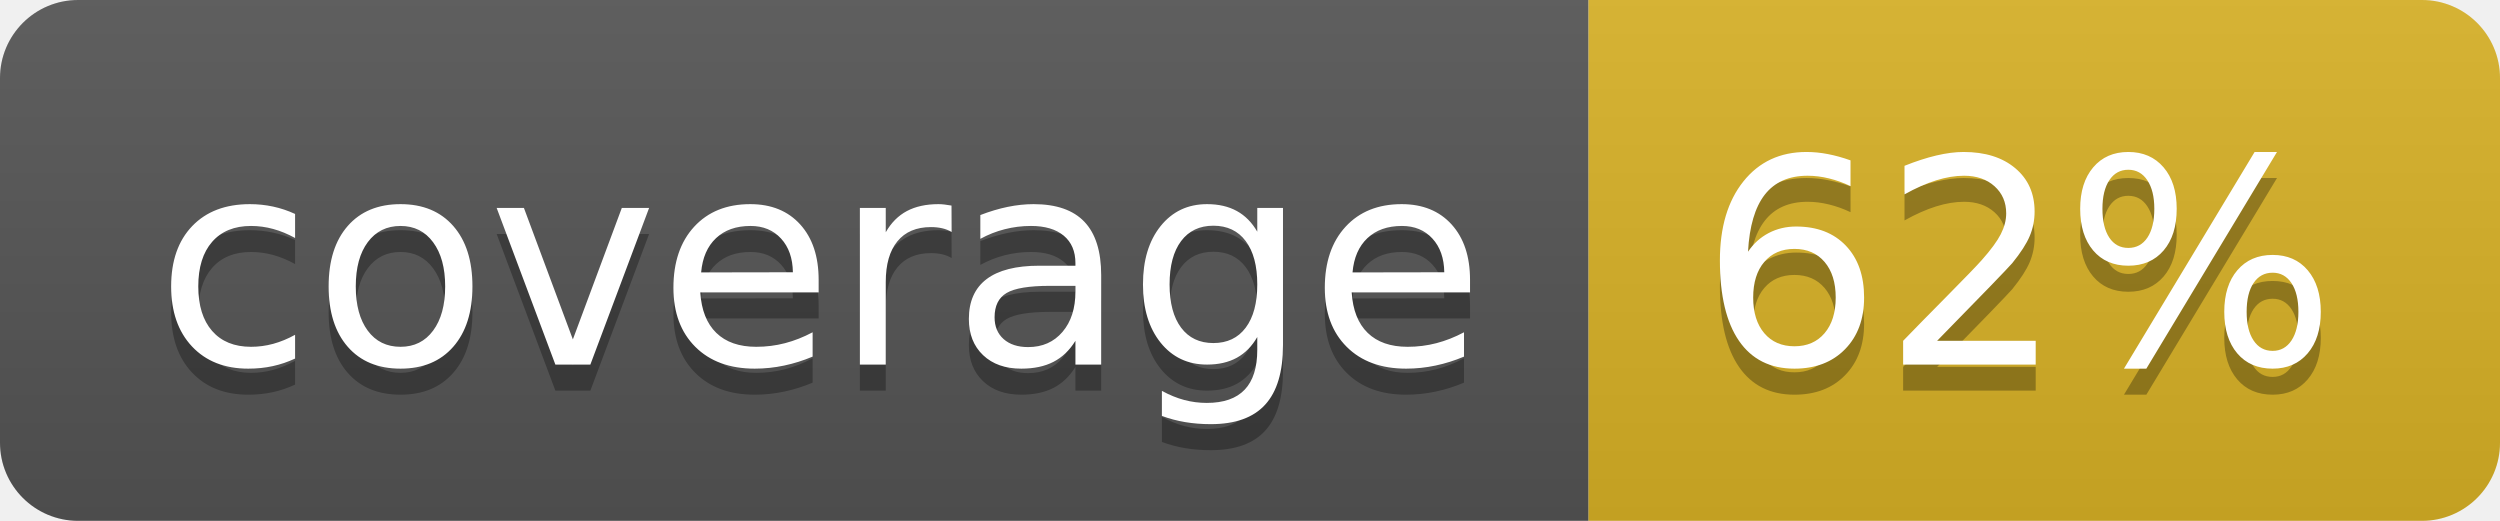
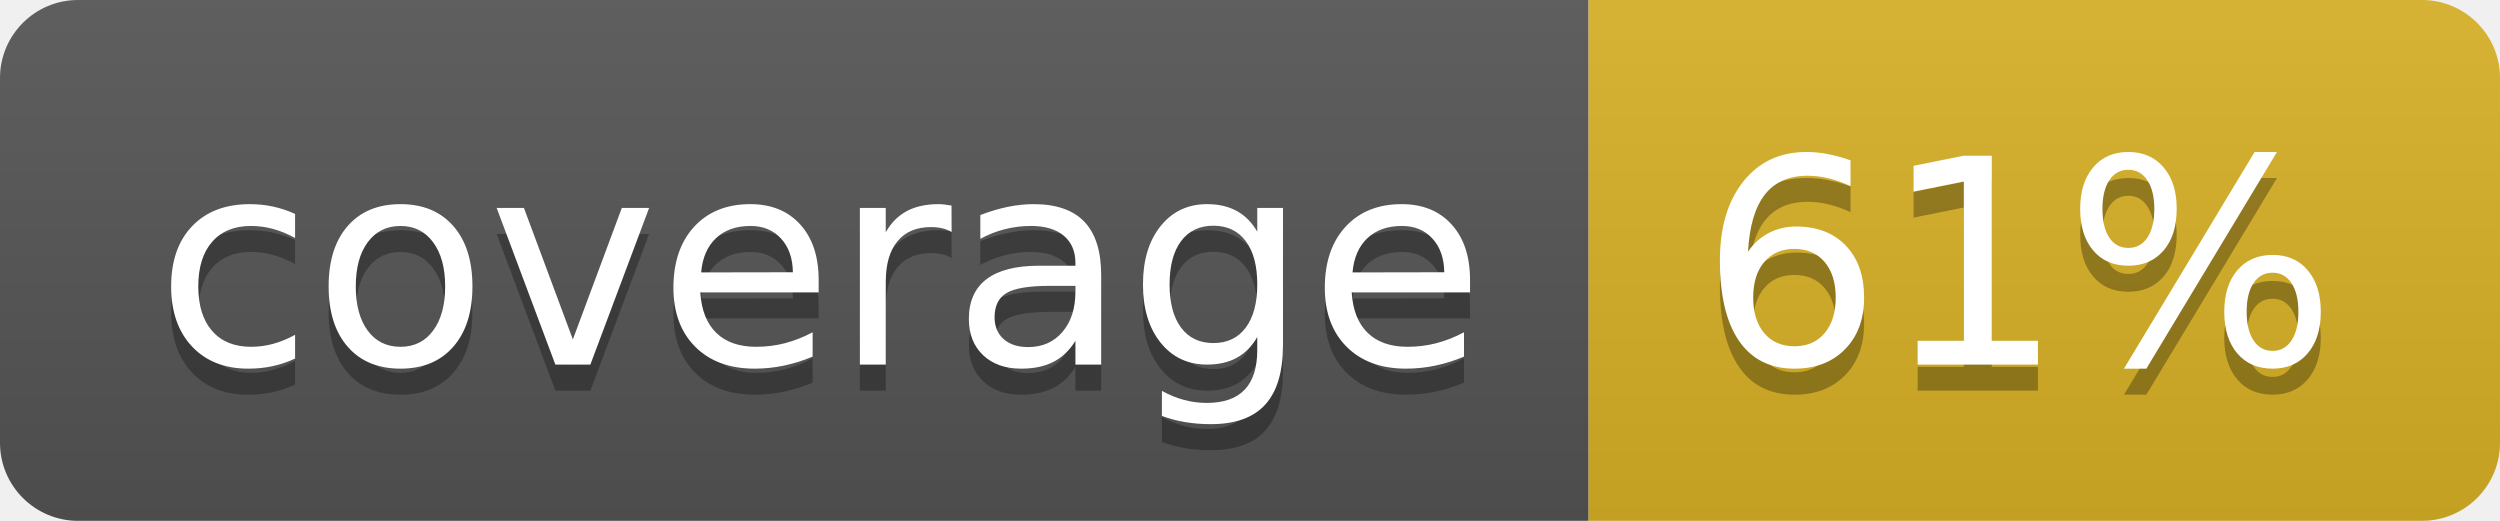
<svg xmlns="http://www.w3.org/2000/svg" width="96" height="20">
  <linearGradient id="b" x2="0" y2="100%">
    <stop offset="0" stop-color="#bbb" stop-opacity=".1" />
    <stop offset="1" stop-opacity=".1" />
  </linearGradient>
  <clipPath id="a">
    <rect width="96" height="20" rx="3" fill="#fff" />
  </clipPath>
  <g clip-path="url(#a)">
    <path fill="#555" d="M0 0h61v20H0z" />
    <path fill="#D9B226" d="M61 0h35v20H61z" />
    <path fill="url(#b)" d="M0 0h96v20H0z" />
  </g>
  <g fill="#fff" text-anchor="middle" font-family="DejaVu Sans,Verdana,Geneva,sans-serif" font-size="110">
    <text x="315" y="150" fill="#010101" fill-opacity=".3" transform="scale(.1)" textLength="510">coverage</text>
    <text x="315" y="140" transform="scale(.1)" textLength="510">coverage</text>
-     <text x="775" y="150" fill="#010101" fill-opacity=".3" transform="scale(.1)" textLength="250">62%</text>
-     <text x="775" y="140" transform="scale(.1)" textLength="250">62%</text>
+     <text x="775" y="150" fill="#010101" fill-opacity=".3" transform="scale(.1)" textLength="250">61%</text>
+     <text x="775" y="140" transform="scale(.1)" textLength="250">61%</text>
  </g>
</svg>
